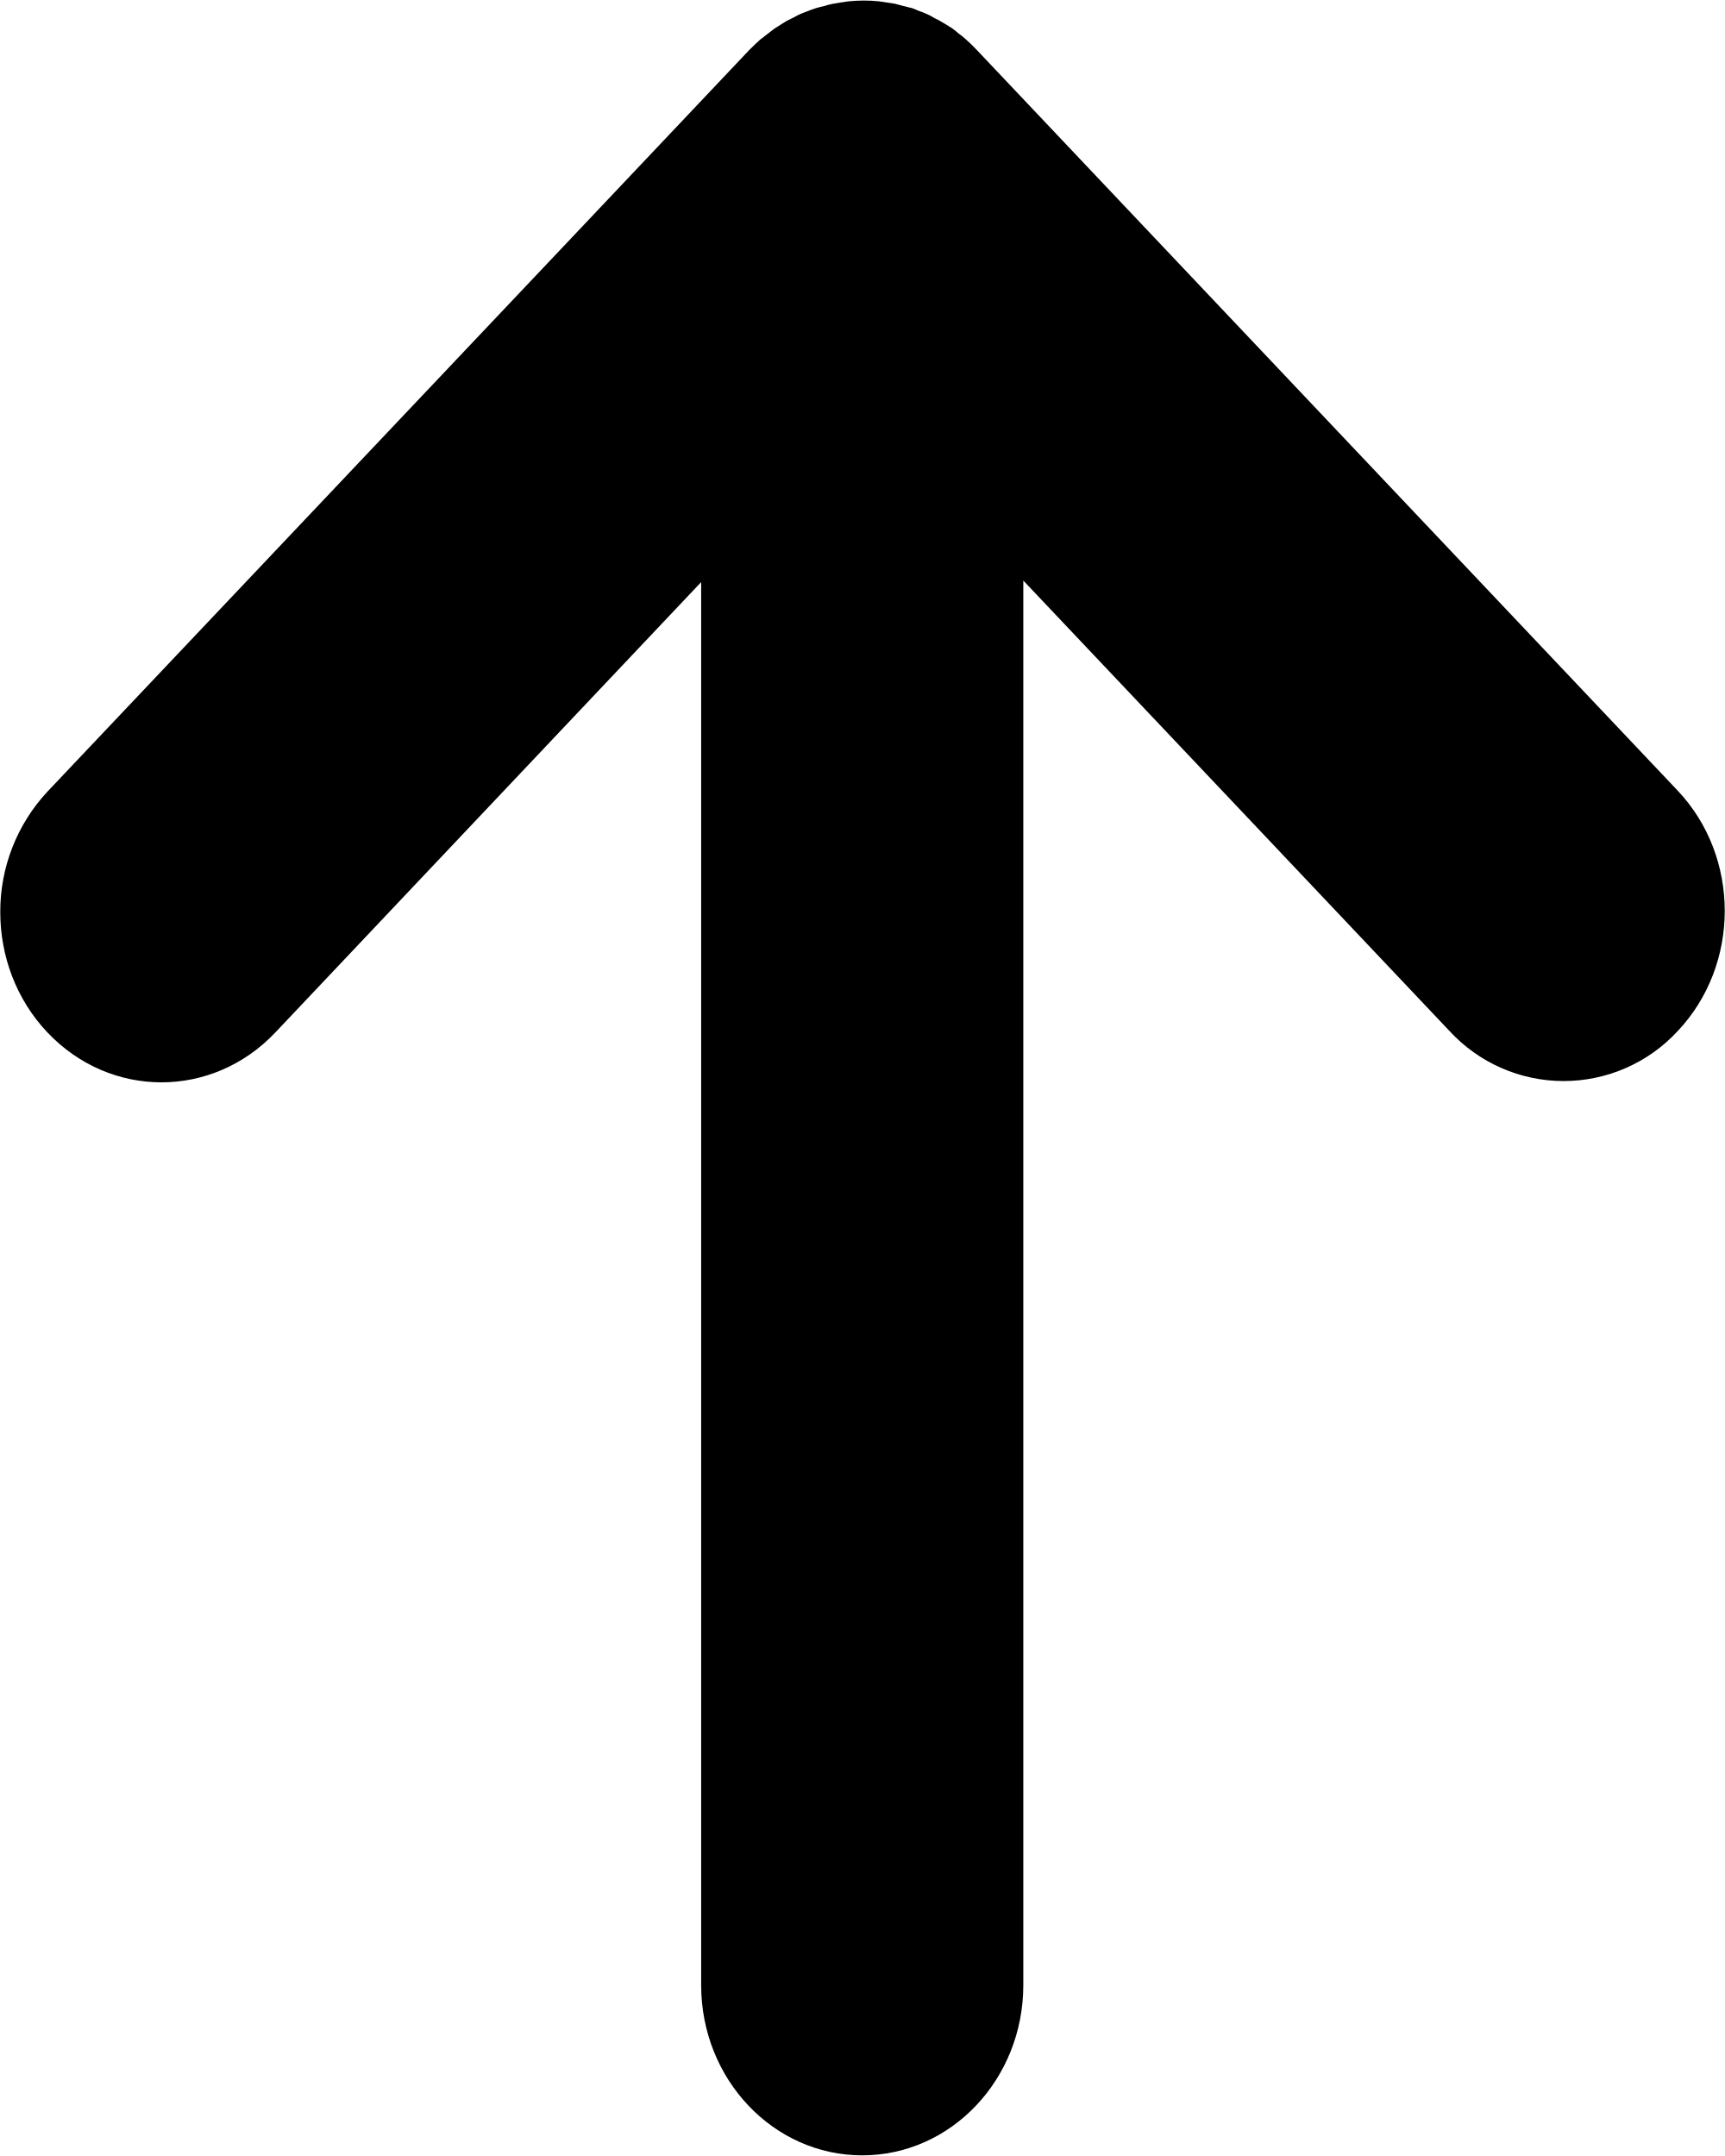
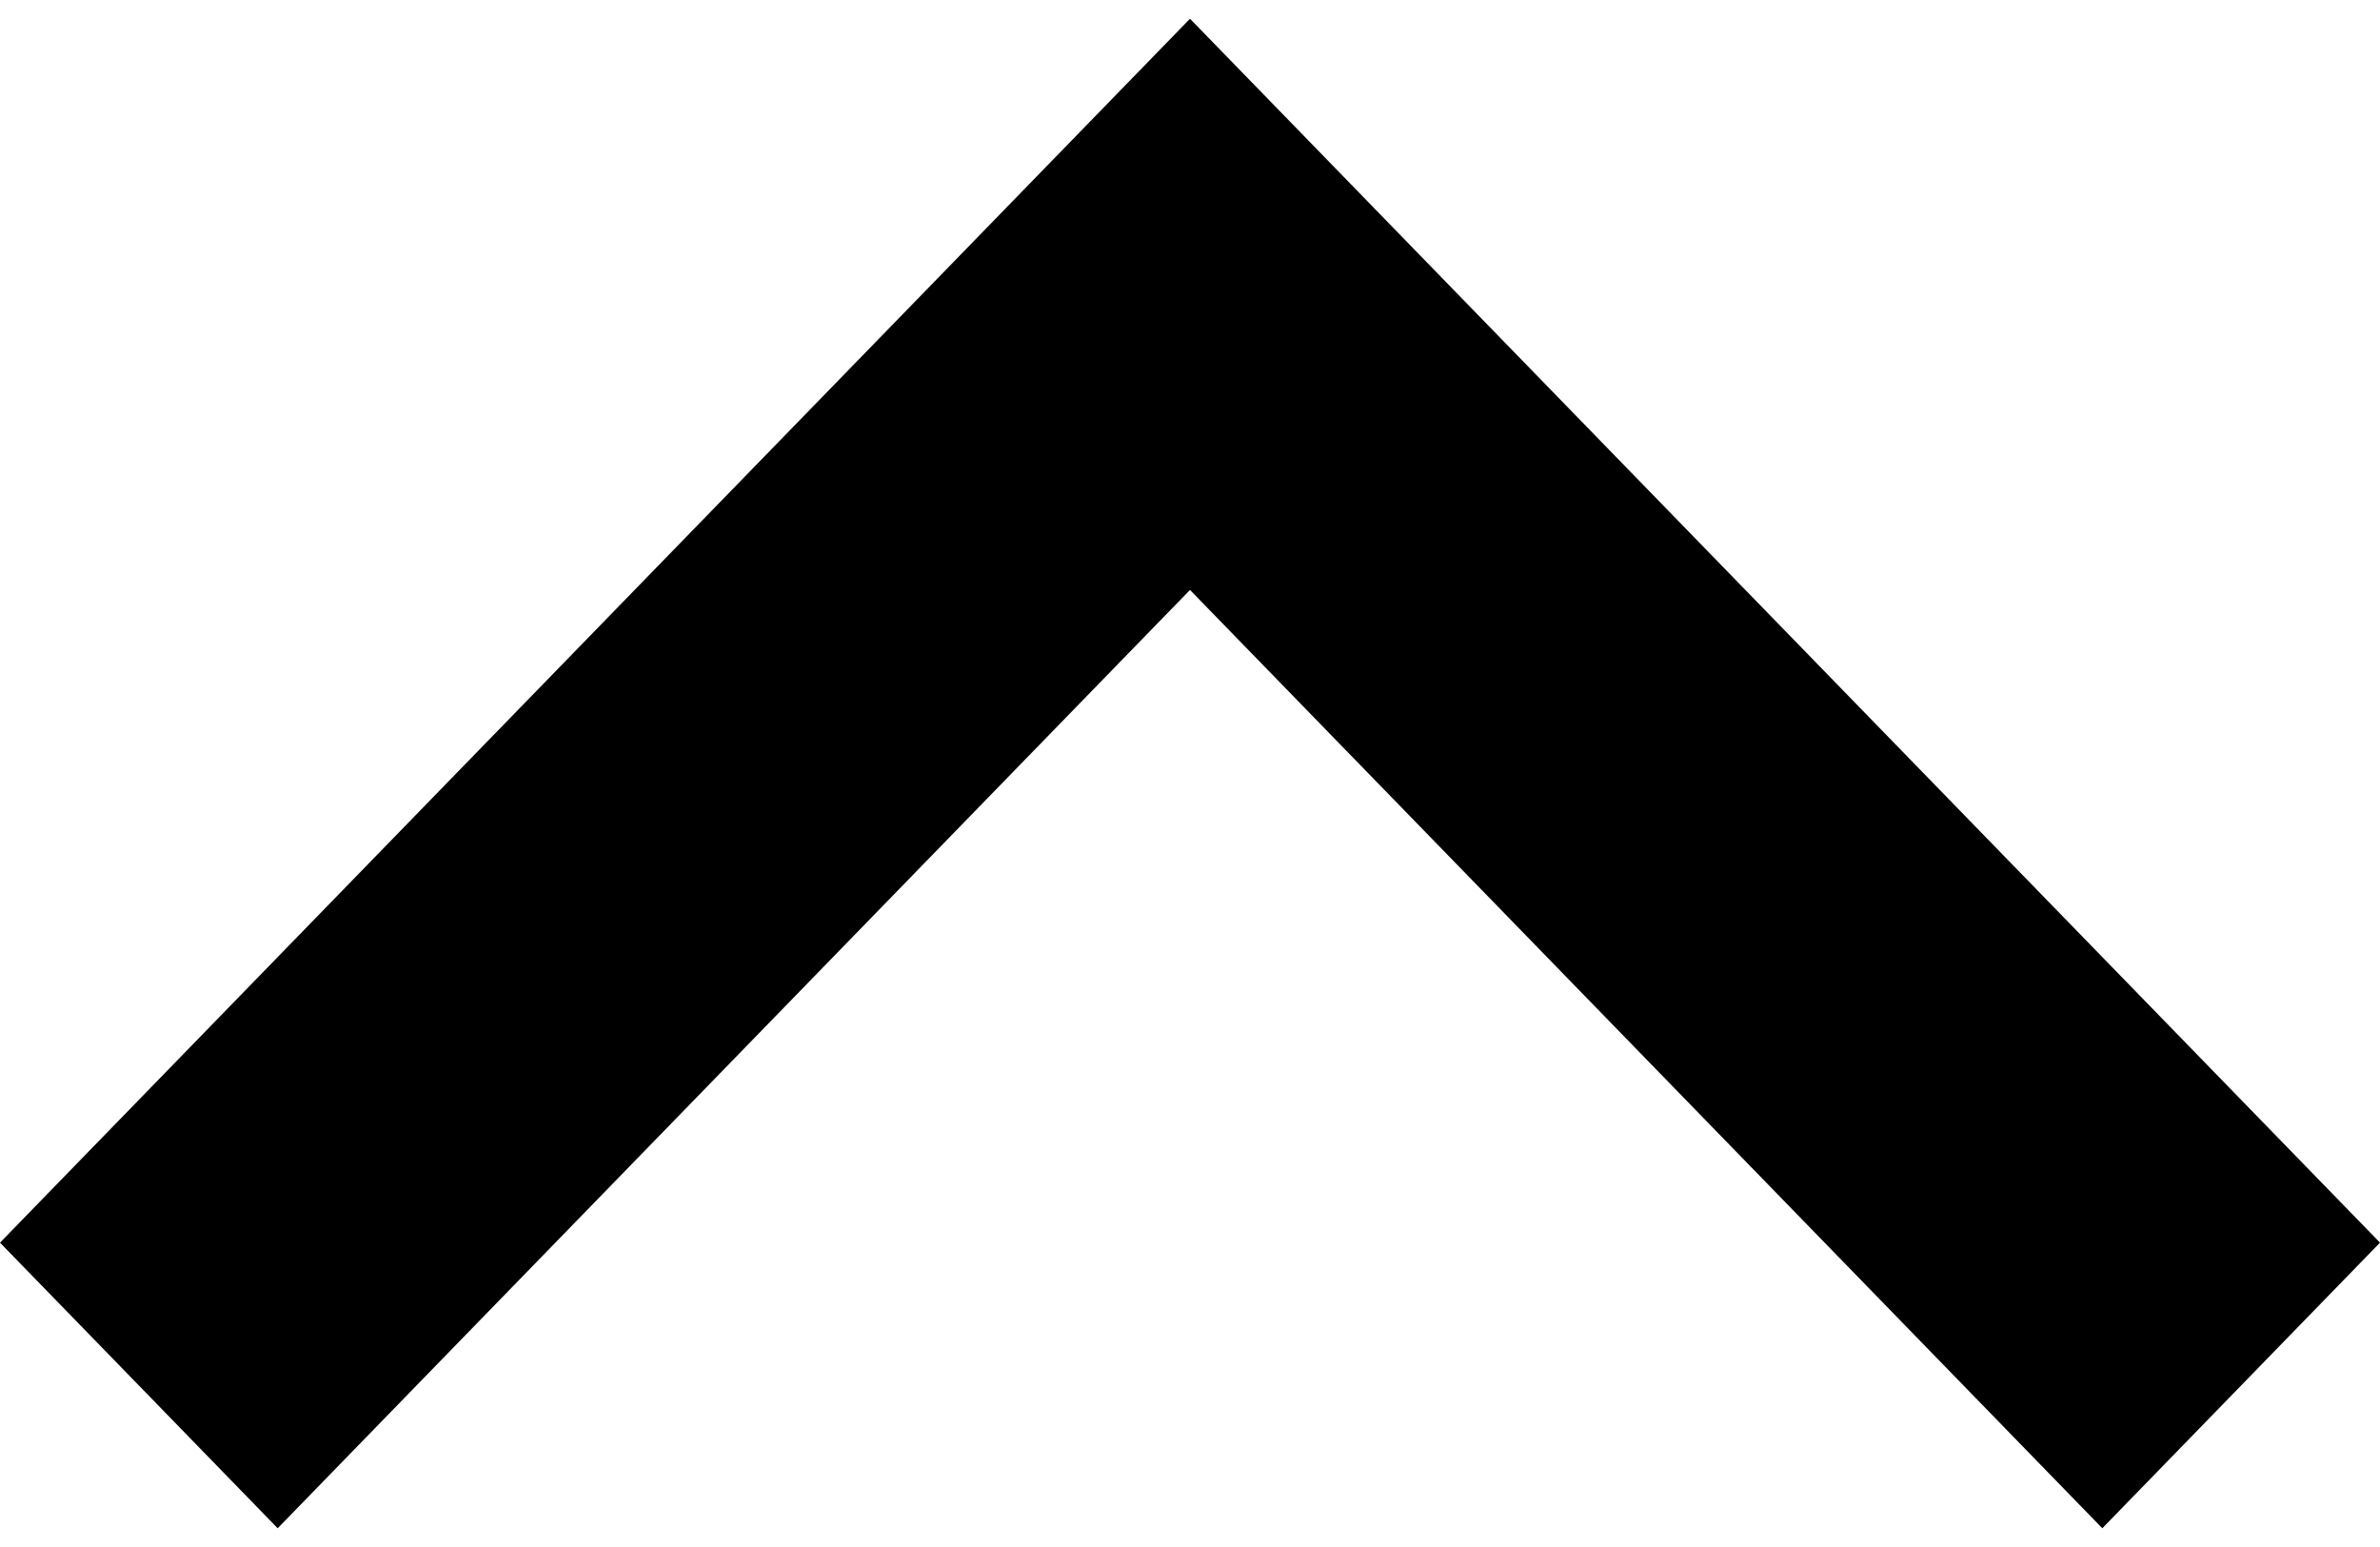
- <svg xmlns="http://www.w3.org/2000/svg" viewBox="0 0 32 40">
-   <path d="M13.007 10.77v26.06c0 1.744 1.338 3.158 2.988 3.158s2.988-1.414 2.988-3.157v-26.06l7.91 8.361a2.878 2.878 0 0 0 4.227 0c1.167-1.234 1.167-3.233 0-4.466L18.108.914a2.905 2.905 0 0 0-.22-.21c-.033-.03-.068-.054-.102-.08-.04-.035-.08-.07-.13-.104l-.13-.08c-.04-.02-.08-.05-.12-.07-.04-.02-.09-.04-.13-.07-.04-.02-.08-.04-.13-.06-.04-.02-.09-.03-.13-.05a.578.578 0 0 0-.14-.05l-.13-.032-.15-.04c-.05-.01-.102-.014-.154-.023-.044-.006-.087-.015-.132-.02a2.773 2.773 0 0 0-.59.002c-.042.006-.085.016-.13.02-.052.01-.105.017-.157.027-.05.01-.1.024-.15.04-.046.01-.09.02-.137.034-.05.015-.097.034-.14.05l-.138.053a.985.985 0 0 0-.13.065l-.14.07c-.04.022-.08.05-.12.074-.042.03-.09.054-.13.085-.043.03-.084.067-.13.1-.034.03-.07.053-.11.084-.07.063-.14.13-.21.2 0 0-4.34 4.59-13.02 13.76a3.264 3.264 0 0 0-.873 2.234c0 .808.292 1.616.875 2.232 1.17 1.234 3.06 1.234 4.228 0l7.91-8.367z" />
+ <svg xmlns="http://www.w3.org/2000/svg" viewBox="0 0 40 26">
+   <path d="M40 20.885l-4.667 4.8L20 9.915 4.667 25.685 0 20.885 20 .315" />
</svg>
